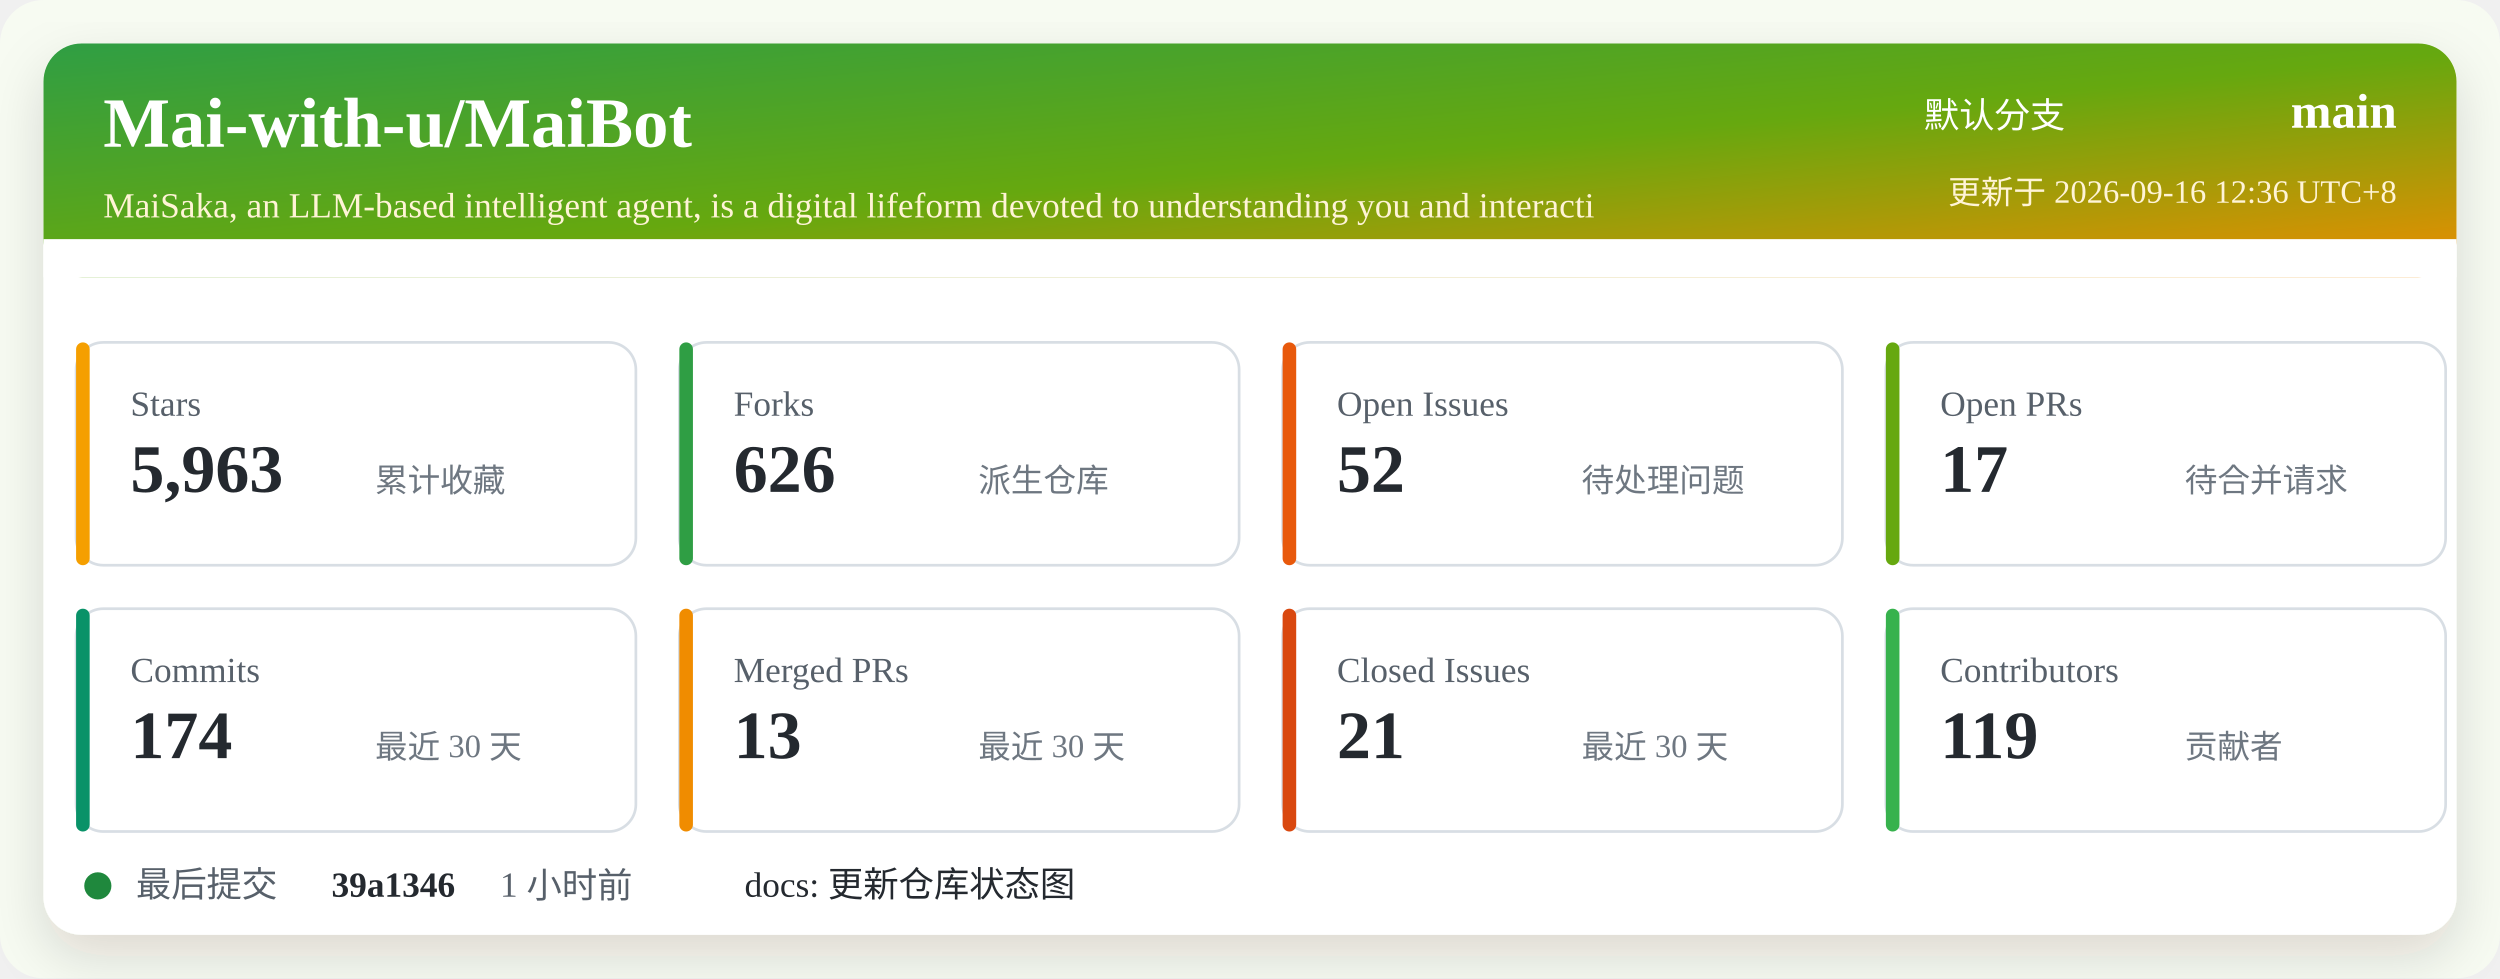
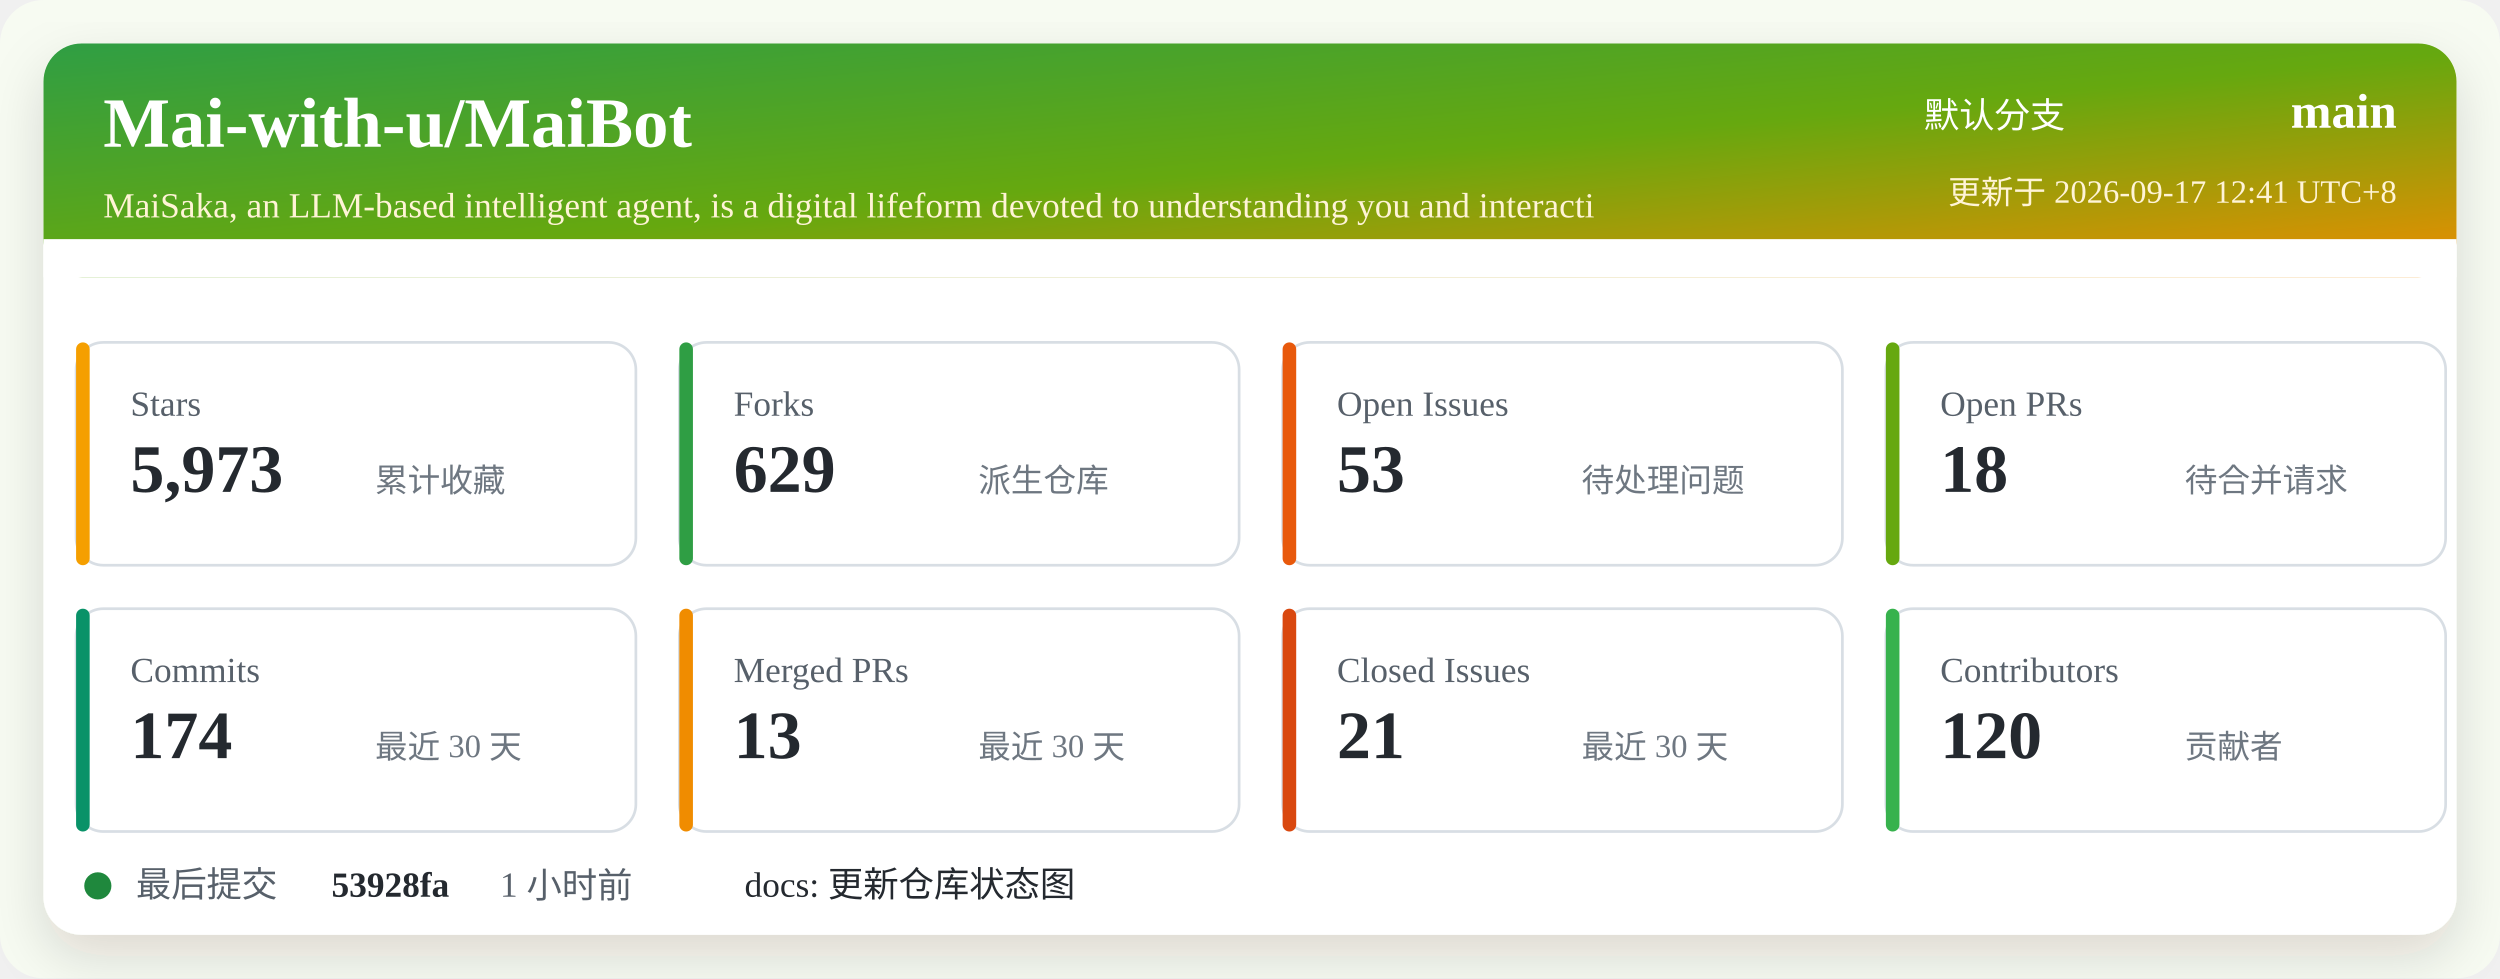
<svg xmlns="http://www.w3.org/2000/svg" width="920" height="360" viewBox="0 0 920 360" role="img" aria-labelledby="title desc">
  <defs>
    <linearGradient id="header" x1="0" x2="1" y1="0" y2="1">
      <stop offset="0%" stop-color="#2f9e44" />
      <stop offset="52%" stop-color="#66a80f" />
      <stop offset="100%" stop-color="#f08c00" />
    </linearGradient>
    <filter id="shadow" x="-5%" y="-5%" width="110%" height="110%">
      <feDropShadow dx="0" dy="8" stdDeviation="10" flood-color="#2b2318" flood-opacity="0.14" />
    </filter>
  </defs>
  <rect width="920" height="360" rx="16" fill="#f7fbf2" />
  <rect x="16" y="16" width="888" height="328" rx="14" fill="#ffffff" filter="url(#shadow)" />
  <rect x="16" y="16" width="888" height="86" rx="14" fill="url(#header)" />
  <path d="M16 88 H904 V102 H16 Z" fill="#ffffff" />
  <text x="38" y="54" fill="#ffffff" font-size="26" font-weight="700">Mai-with-u/MaiBot</text>
  <text x="38" y="80" fill="#fff4d6" font-size="13">MaiSaka, an LLM-based intelligent agent, is a digital lifeform devoted to understanding you and interacti</text>
  <text x="760" y="47" fill="#ffffff" font-size="13" text-anchor="end">默认分支</text>
  <text x="882" y="47" fill="#ffffff" font-size="18" font-weight="700" text-anchor="end">main</text>
-   <text x="882" y="75" fill="#fff4d6" font-size="12" text-anchor="end">更新于 2026-09-16 12:36 UTC+8</text>
+   <text x="882" y="75" fill="#fff4d6" font-size="12" text-anchor="end">更新于 2026-09-17 12:41 UTC+8</text>
  <g transform="translate(28 126)">
    <rect width="206" height="82" rx="10" fill="#ffffff" stroke="#d8dee4" />
    <rect x="0" y="0" width="5" height="82" rx="2.5" fill="#f59f00" />
    <text x="20" y="27" fill="#57606a" font-size="13">Stars</text>
-     <text x="20" y="55" fill="#24292f" font-size="25" font-weight="700">5,963</text>
+     <text x="20" y="55" fill="#24292f" font-size="25" font-weight="700">5,973</text>
    <text x="110" y="55" fill="#6e7781" font-size="12">累计收藏</text>
  </g>
  <g transform="translate(250 126)">
    <rect width="206" height="82" rx="10" fill="#ffffff" stroke="#d8dee4" />
    <rect x="0" y="0" width="5" height="82" rx="2.5" fill="#2f9e44" />
    <text x="20" y="27" fill="#57606a" font-size="13">Forks</text>
-     <text x="20" y="55" fill="#24292f" font-size="25" font-weight="700">626</text>
+     <text x="20" y="55" fill="#24292f" font-size="25" font-weight="700">629</text>
    <text x="110" y="55" fill="#6e7781" font-size="12">派生仓库</text>
  </g>
  <g transform="translate(472 126)">
    <rect width="206" height="82" rx="10" fill="#ffffff" stroke="#d8dee4" />
    <rect x="0" y="0" width="5" height="82" rx="2.5" fill="#e8590c" />
    <text x="20" y="27" fill="#57606a" font-size="13">Open Issues</text>
-     <text x="20" y="55" fill="#24292f" font-size="25" font-weight="700">52</text>
+     <text x="20" y="55" fill="#24292f" font-size="25" font-weight="700">53</text>
    <text x="110" y="55" fill="#6e7781" font-size="12">待处理问题</text>
  </g>
  <g transform="translate(694 126)">
    <rect width="206" height="82" rx="10" fill="#ffffff" stroke="#d8dee4" />
    <rect x="0" y="0" width="5" height="82" rx="2.5" fill="#66a80f" />
    <text x="20" y="27" fill="#57606a" font-size="13">Open PRs</text>
-     <text x="20" y="55" fill="#24292f" font-size="25" font-weight="700">17</text>
+     <text x="20" y="55" fill="#24292f" font-size="25" font-weight="700">18</text>
    <text x="110" y="55" fill="#6e7781" font-size="12">待合并请求</text>
  </g>
  <g transform="translate(28 224)">
    <rect width="206" height="82" rx="10" fill="#ffffff" stroke="#d8dee4" />
    <rect x="0" y="0" width="5" height="82" rx="2.5" fill="#099268" />
    <text x="20" y="27" fill="#57606a" font-size="13">Commits</text>
    <text x="20" y="55" fill="#24292f" font-size="25" font-weight="700">174</text>
    <text x="110" y="55" fill="#6e7781" font-size="12">最近 30 天</text>
  </g>
  <g transform="translate(250 224)">
    <rect width="206" height="82" rx="10" fill="#ffffff" stroke="#d8dee4" />
    <rect x="0" y="0" width="5" height="82" rx="2.5" fill="#f08c00" />
    <text x="20" y="27" fill="#57606a" font-size="13">Merged PRs</text>
    <text x="20" y="55" fill="#24292f" font-size="25" font-weight="700">13</text>
    <text x="110" y="55" fill="#6e7781" font-size="12">最近 30 天</text>
  </g>
  <g transform="translate(472 224)">
    <rect width="206" height="82" rx="10" fill="#ffffff" stroke="#d8dee4" />
    <rect x="0" y="0" width="5" height="82" rx="2.5" fill="#d9480f" />
    <text x="20" y="27" fill="#57606a" font-size="13">Closed Issues</text>
    <text x="20" y="55" fill="#24292f" font-size="25" font-weight="700">21</text>
    <text x="110" y="55" fill="#6e7781" font-size="12">最近 30 天</text>
  </g>
  <g transform="translate(694 224)">
    <rect width="206" height="82" rx="10" fill="#ffffff" stroke="#d8dee4" />
    <rect x="0" y="0" width="5" height="82" rx="2.5" fill="#37b24d" />
    <text x="20" y="27" fill="#57606a" font-size="13">Contributors</text>
-     <text x="20" y="55" fill="#24292f" font-size="25" font-weight="700">119</text>
+     <text x="20" y="55" fill="#24292f" font-size="25" font-weight="700">120</text>
    <text x="110" y="55" fill="#6e7781" font-size="12">贡献者</text>
  </g>
  <g transform="translate(28 318)">
    <circle cx="8" cy="8" r="5" fill="#1f883d" />
    <text x="22" y="12" fill="#57606a" font-size="13">最后提交</text>
-     <text x="94" y="12" fill="#24292f" font-size="13" font-weight="700">39a1346</text>
+     <text x="94" y="12" fill="#24292f" font-size="13" font-weight="700">53928fa</text>
    <text x="156" y="12" fill="#57606a" font-size="13">1 小时前</text>
    <text x="246" y="12" fill="#24292f" font-size="13">docs: 更新仓库状态图</text>
  </g>
</svg>
